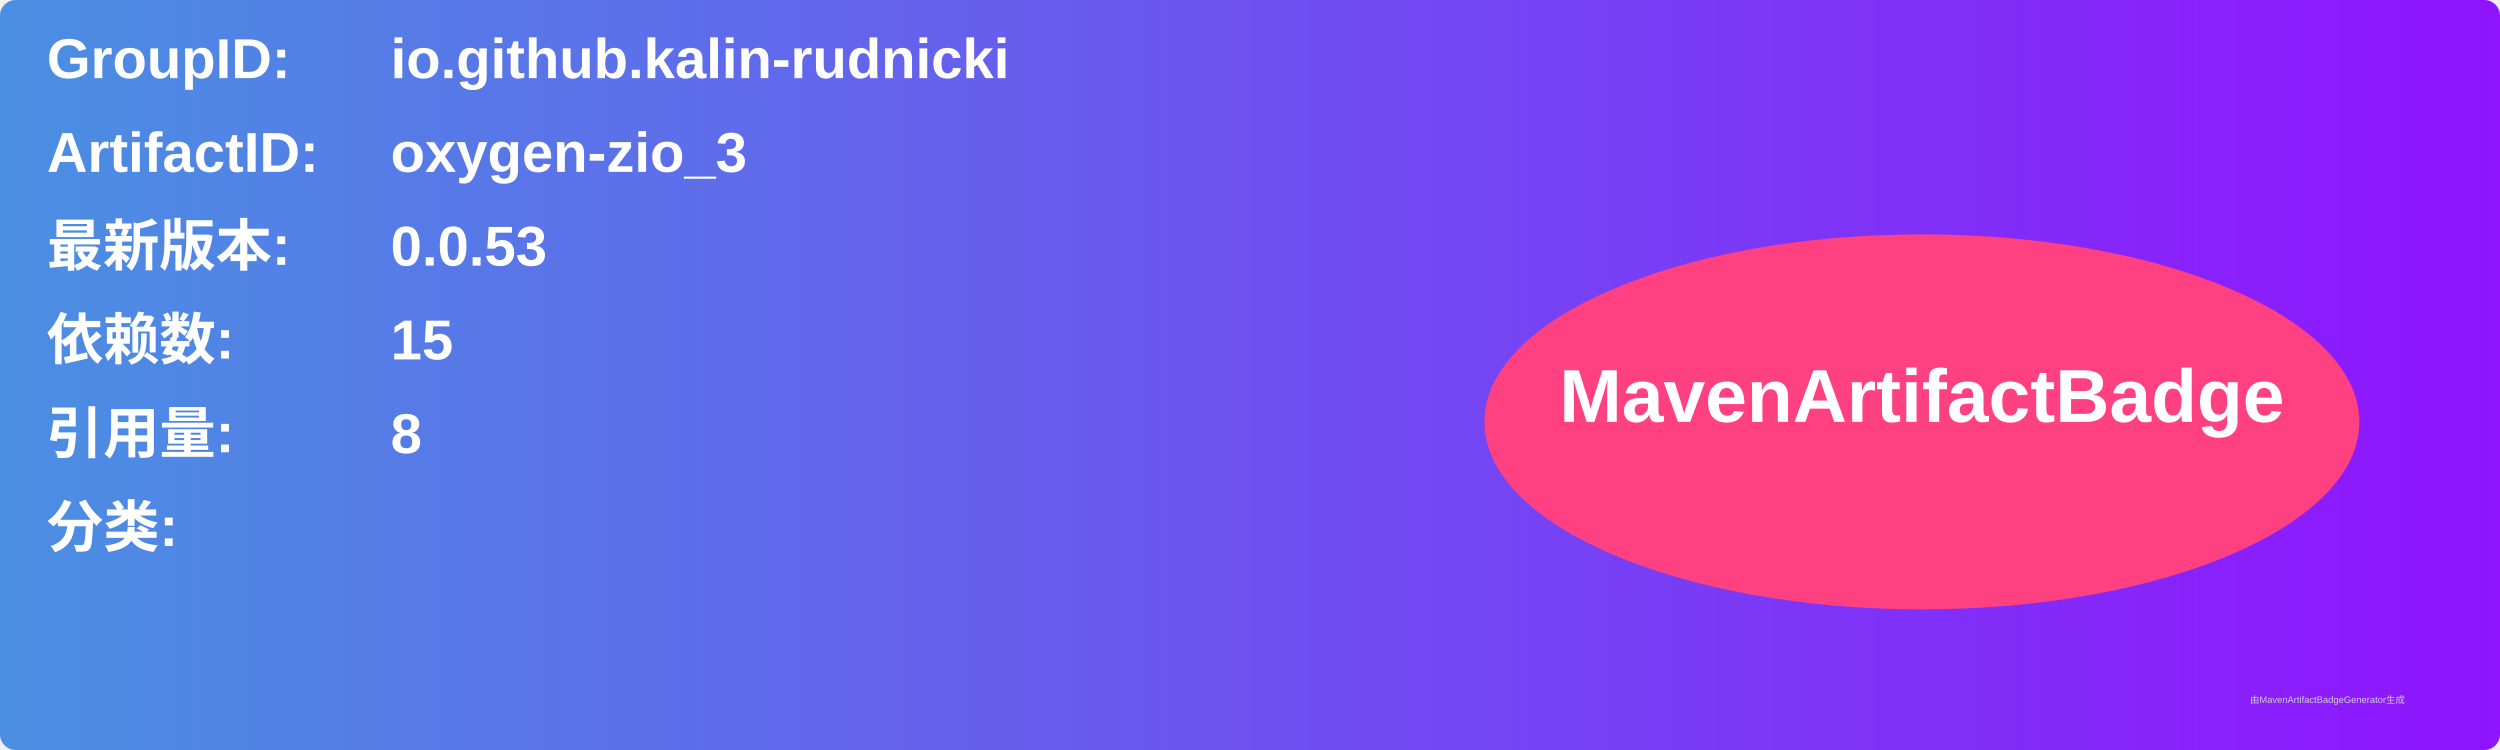
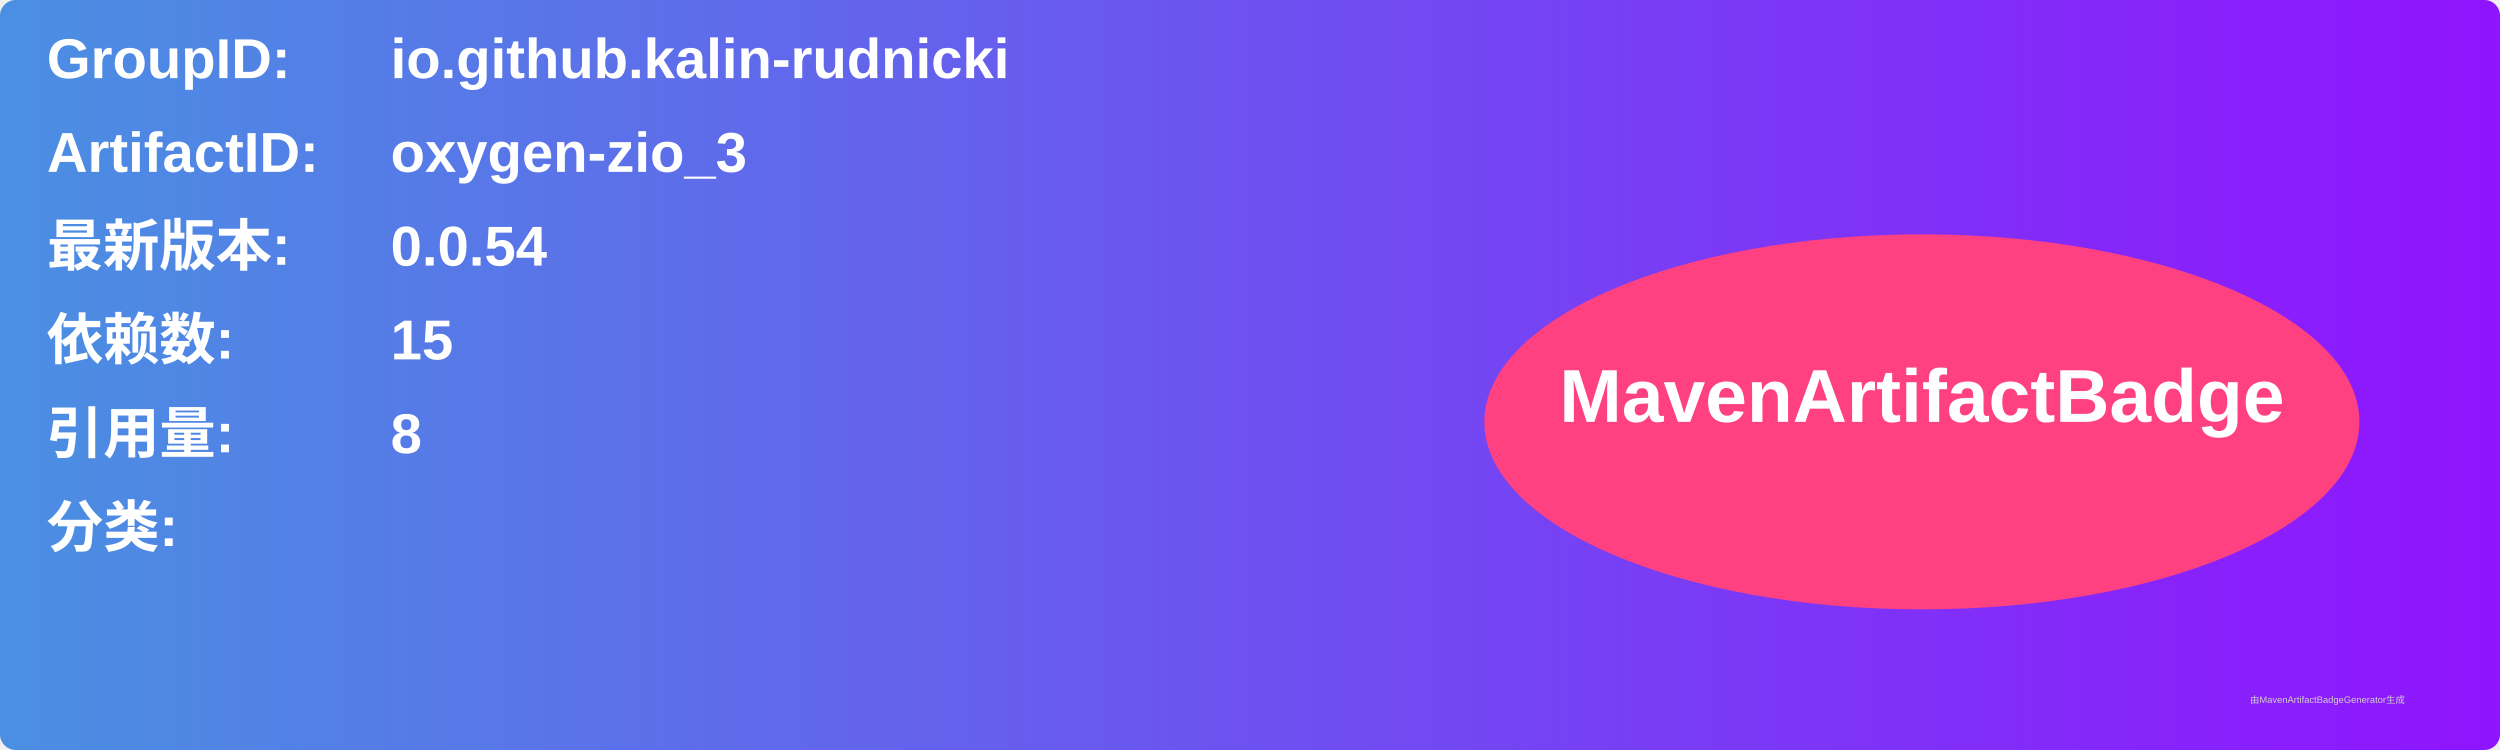
<svg xmlns="http://www.w3.org/2000/svg" width="800" height="240" viewBox="0 0 800 240">
  <linearGradient id="grad" x1="0%" y1="0%" x2="100%" y2="0%">
    <stop offset="0%" stop-color="#4a90e2" />
    <stop offset="100%" stop-color="#9013fe" />
  </linearGradient>
  <rect width="100%" height="100%" rx="5" ry="5" fill="url(#grad)" />
  <g transform="translate(15, 15)">
    <text x="0" y="10" font-family="Arial" font-size="18" fill="white" font-weight="bold" width="260">GroupID:</text>
    <text x="110" y="10" font-family="Arial" font-size="18" fill="white" font-weight="bold" width="460">io.github.kalin-rudnicki</text>
    <text x="0" y="40" font-family="Arial" font-size="18" fill="white" font-weight="bold" width="260">ArtifactID:</text>
    <text x="110" y="40" font-family="Arial" font-size="18" fill="white" font-weight="bold" width="460">oxygen-zio_3</text>
    <text x="0" y="70" font-family="Arial" font-size="18" fill="white" font-weight="bold">最新版本:</text>
    <text x="110" y="70" font-family="Arial" font-size="18" fill="white" font-weight="bold">
-       <tspan font-weight="bold">0.0.53</tspan>
+       <tspan font-weight="bold">0.0.54</tspan>
    </text>
    <text x="0" y="100" font-family="Arial" font-size="18" fill="white" font-weight="bold">依赖数: </text>
    <text x="110" y="100" font-family="Arial" font-size="18" fill="white">
      <tspan font-weight="bold">15</tspan>
    </text>
    <text x="0" y="130" font-family="Arial" font-size="18" fill="white" font-weight="bold">引用量: </text>
    <text x="110" y="130" font-family="Arial" font-size="18" fill="white">
      <tspan font-weight="bold">8</tspan>
    </text>
    <text x="0" y="160" font-family="Arial" font-size="18" fill="white" font-weight="bold">分类:</text>
    <text x="10" y="190" font-family="Arial" font-size="10" fill="white">
      <tspan font-weight="bold" />
    </text>
    <ellipse cx="600" cy="120" rx="140" ry="60" fill="#ff4081" />
    <text x="600" y="120" text-anchor="middle" font-family="Arial" font-size="24" fill="white" font-weight="bold">MavenArtifactBadge</text>
  </g>
  <text x="720" y="225" font-family="Arial" font-size="3" fill="#d0d0d0">由MavenArtifactBadgeGenerator生成</text>
</svg>
